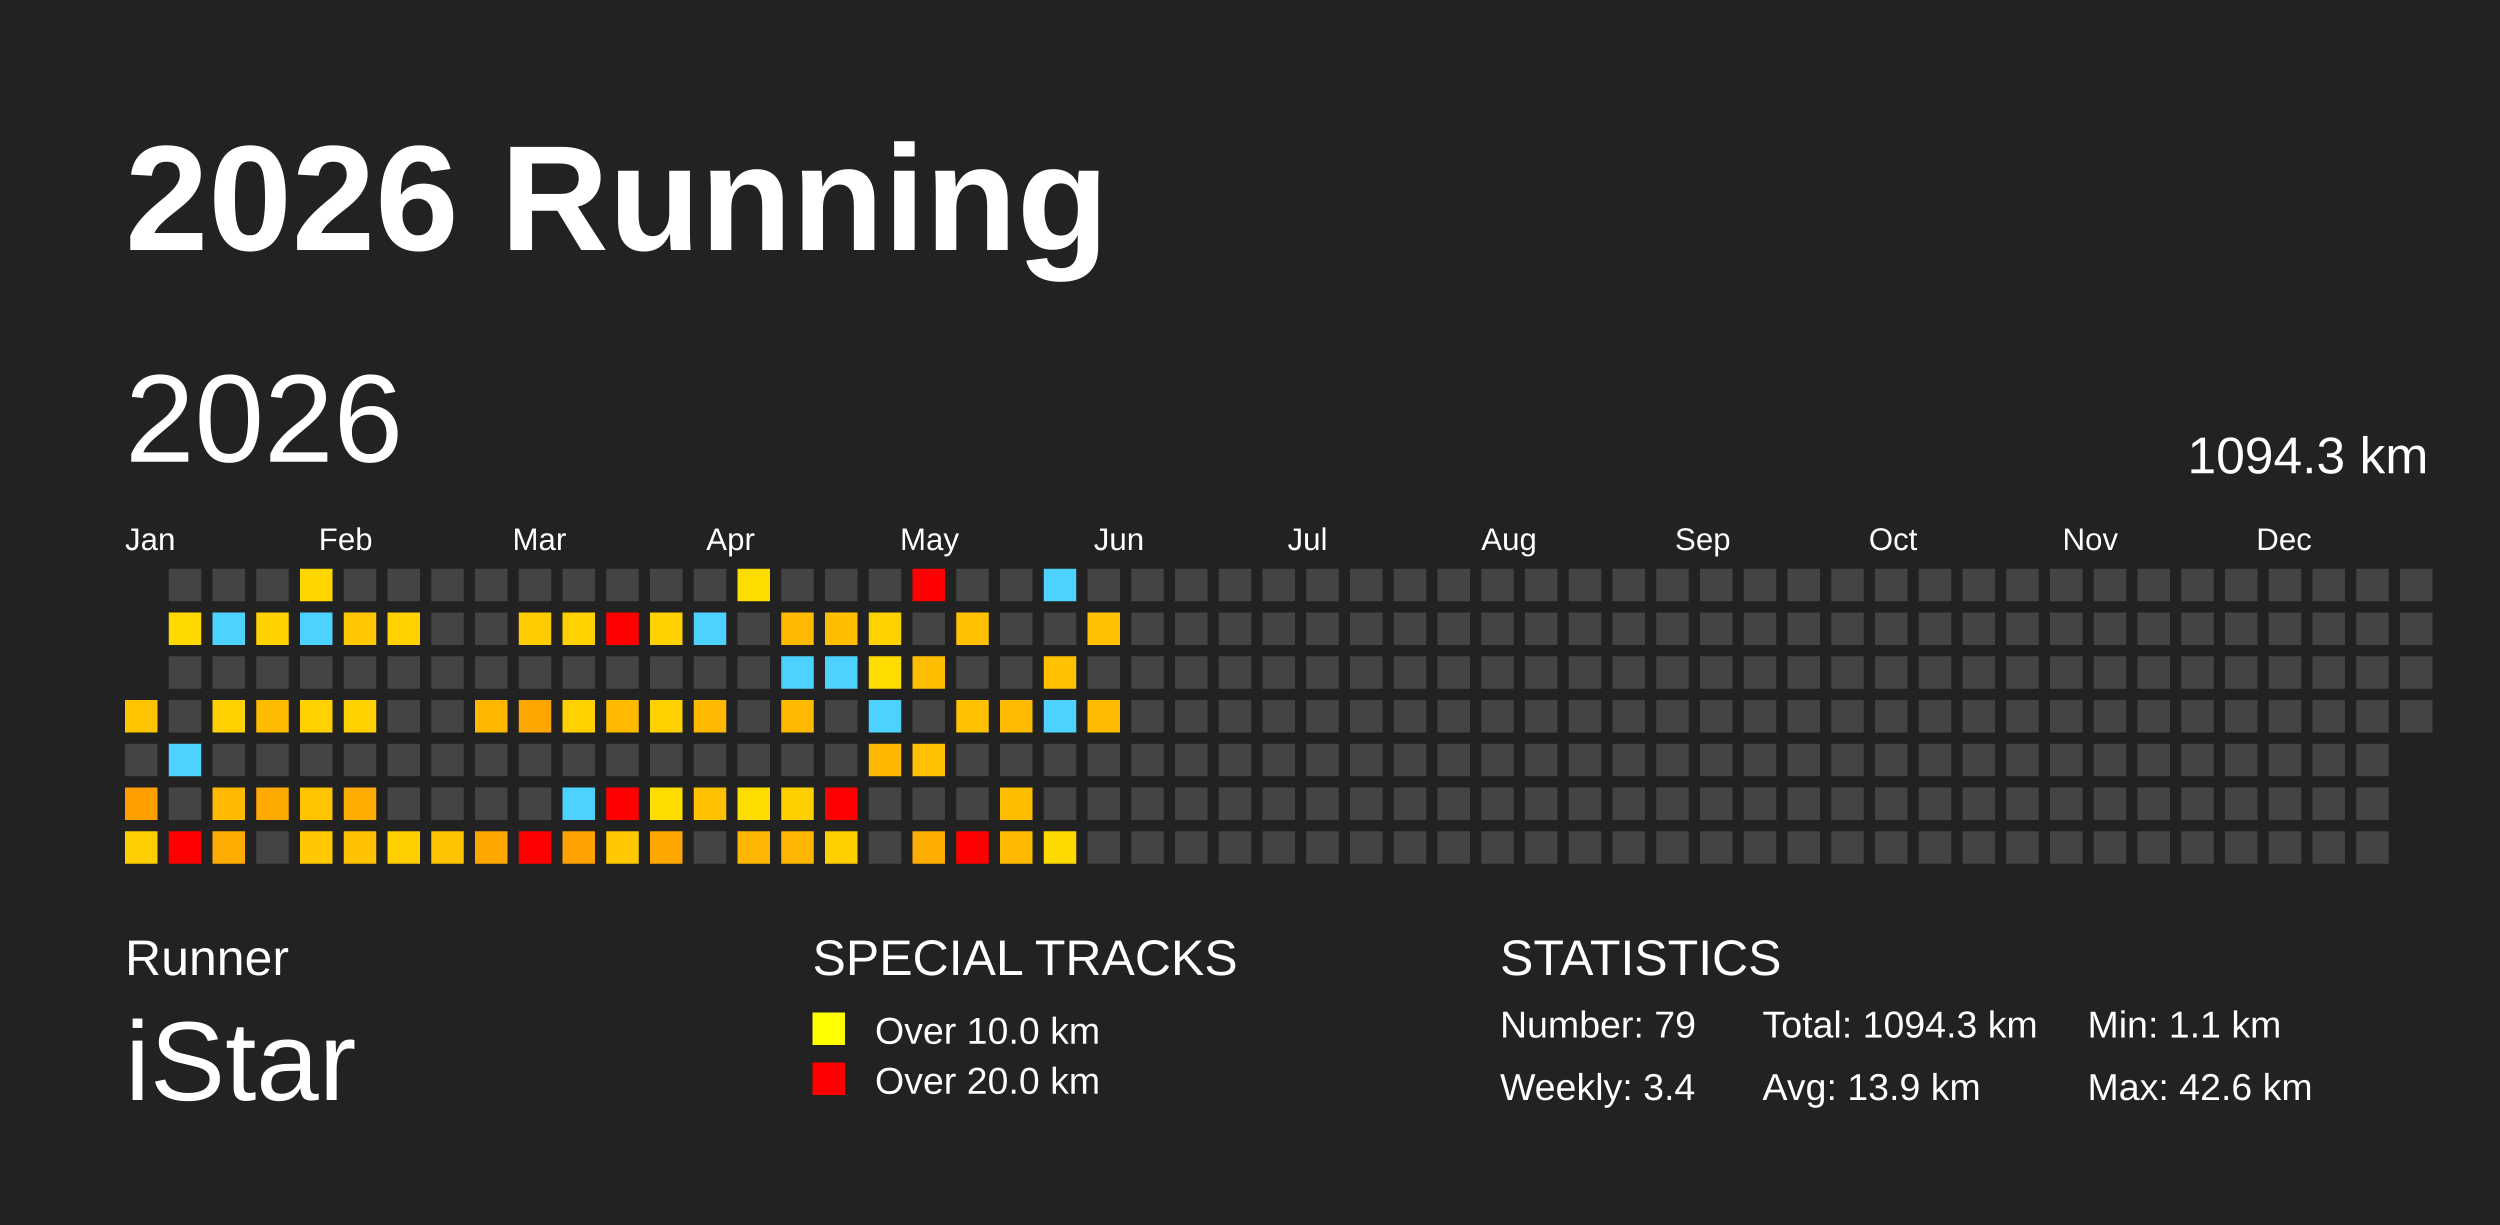
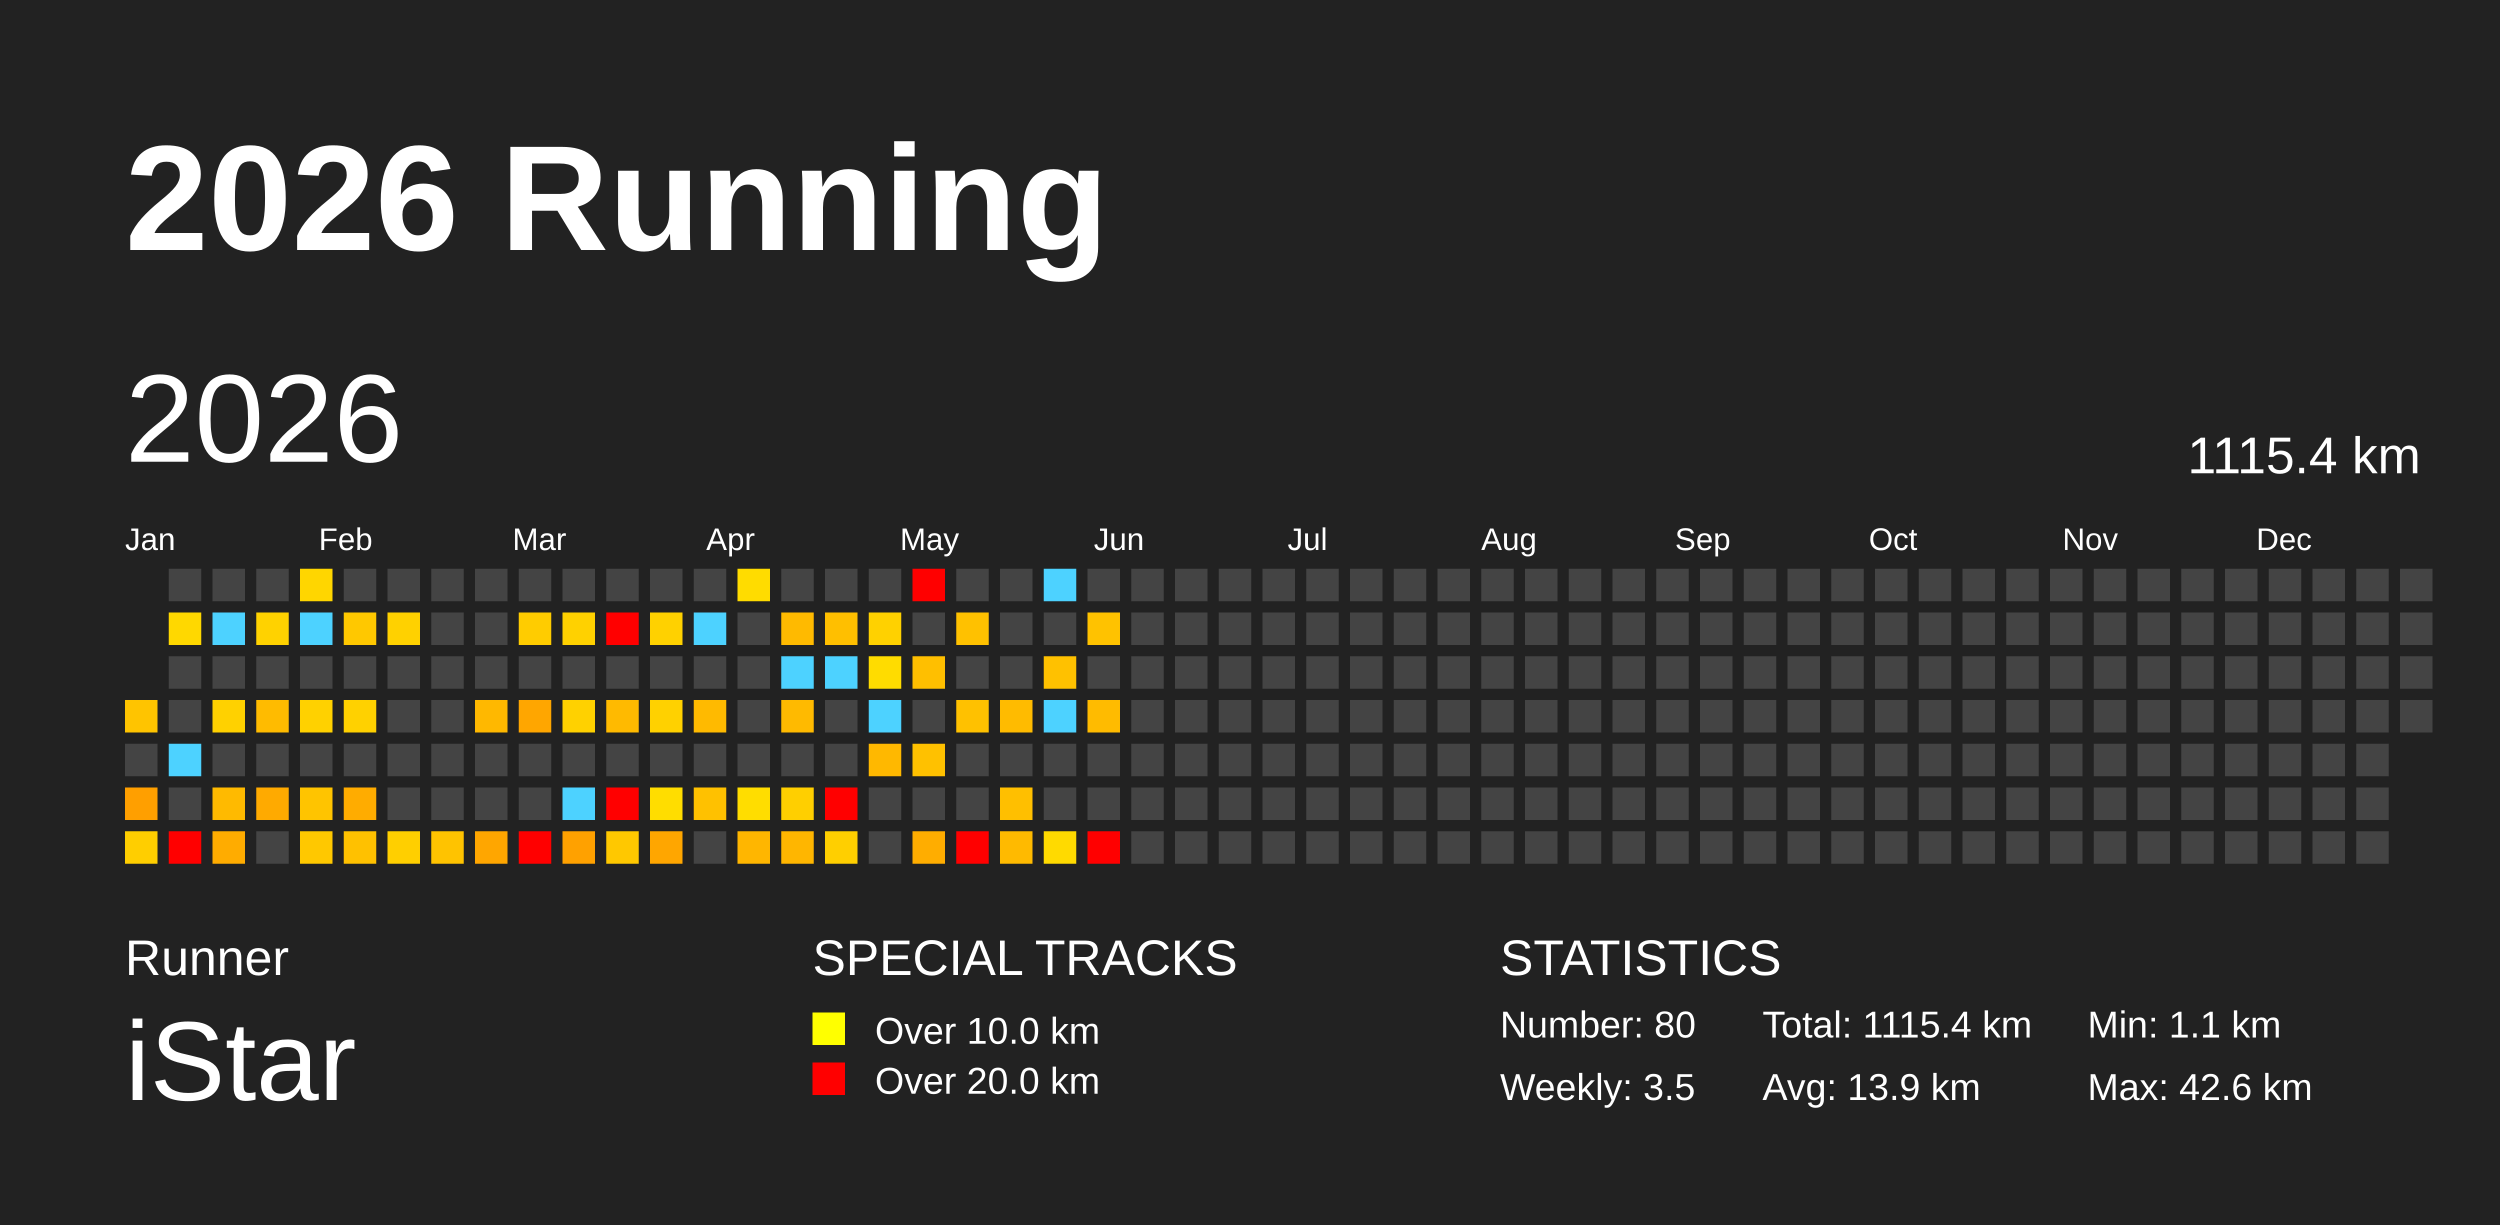
<svg xmlns="http://www.w3.org/2000/svg" baseProfile="full" height="98mm" version="1.1" viewBox="0,0,200,98" width="200mm">
  <defs />
  <rect fill="#222222" height="98" width="200" x="0" y="0" />
  <text fill="#FFFFFF" style="font-size:12px; font-family:Arial; font-weight:bold;" x="10" y="20">2026 Running</text>
  <text fill="#FFFFFF" style="font-size:4px; font-family:Arial" x="10" y="78">Runner</text>
  <text fill="#FFFFFF" style="font-size:9px; font-family:Arial" x="10" y="88">iStar</text>
  <text fill="#FFFFFF" style="font-size:4px; font-family:Arial" x="65" y="78">SPECIAL TRACKS</text>
  <rect fill="yellow" height="2.6" width="2.6" x="65" y="81" />
  <text fill="#FFFFFF" style="font-size:3px; font-family:Arial" x="70" y="83.5">Over 10.0 km</text>
  <rect fill="red" height="2.6" width="2.6" x="65" y="85" />
  <text fill="#FFFFFF" style="font-size:3px; font-family:Arial" x="70" y="87.5">Over 20.0 km</text>
  <text fill="#FFFFFF" style="font-size:4px; font-family:Arial" x="120" y="78">STATISTICS</text>
-   <text fill="#FFFFFF" style="font-size:3px; font-family:Arial" x="120" y="83">Number: 79</text>
-   <text fill="#FFFFFF" style="font-size:3px; font-family:Arial" x="120" y="88">Weekly: 3.4</text>
-   <text fill="#FFFFFF" style="font-size:3px; font-family:Arial" x="141" y="83">Total: 1094.3 km</text>
+   <text fill="#FFFFFF" style="font-size:3px; font-family:Arial" x="120" y="83">Number: 80</text>
+   <text fill="#FFFFFF" style="font-size:3px; font-family:Arial" x="120" y="88">Weekly: 3.5</text>
+   <text fill="#FFFFFF" style="font-size:3px; font-family:Arial" x="141" y="83">Total: 1115.4 km</text>
  <text fill="#FFFFFF" style="font-size:3px; font-family:Arial" x="141" y="88">Avg: 13.9 km</text>
  <text fill="#FFFFFF" style="font-size:3px; font-family:Arial" x="167" y="83">Min: 1.1 km</text>
  <text fill="#FFFFFF" style="font-size:3px; font-family:Arial" x="167" y="88">Max: 42.6 km</text>
  <text dominant-baseline="hanging" fill="#FFFFFF" style="font-size:10.0px; font-family:Arial;" x="10" y="30">2026</text>
-   <text dominant-baseline="hanging" fill="#FFFFFF" style="font-size:4.125px; font-family:Arial;" x="175" y="35">1094.3 km</text>
+   <text dominant-baseline="hanging" fill="#FFFFFF" style="font-size:4.125px; font-family:Arial;" x="175" y="35">1115.4 km</text>
  <text fill="#FFFFFF" style="font-size:2.5px; font-family:Arial" x="10.0" y="44">Jan</text>
  <text fill="#FFFFFF" style="font-size:2.5px; font-family:Arial" x="25.5" y="44">Feb</text>
  <text fill="#FFFFFF" style="font-size:2.5px; font-family:Arial" x="41.0" y="44">Mar</text>
  <text fill="#FFFFFF" style="font-size:2.5px; font-family:Arial" x="56.5" y="44">Apr</text>
  <text fill="#FFFFFF" style="font-size:2.5px; font-family:Arial" x="72.0" y="44">May</text>
  <text fill="#FFFFFF" style="font-size:2.5px; font-family:Arial" x="87.5" y="44">Jun</text>
  <text fill="#FFFFFF" style="font-size:2.5px; font-family:Arial" x="103.0" y="44">Jul</text>
  <text fill="#FFFFFF" style="font-size:2.5px; font-family:Arial" x="118.5" y="44">Aug</text>
  <text fill="#FFFFFF" style="font-size:2.5px; font-family:Arial" x="134.0" y="44">Sep</text>
  <text fill="#FFFFFF" style="font-size:2.5px; font-family:Arial" x="149.5" y="44">Oct</text>
  <text fill="#FFFFFF" style="font-size:2.5px; font-family:Arial" x="165.0" y="44">Nov</text>
  <text fill="#FFFFFF" style="font-size:2.5px; font-family:Arial" x="180.5" y="44">Dec</text>
  <rect fill="#ffc400" height="2.6" width="2.6" x="10.0" y="56.0" />
  <rect fill="#444444" height="2.6" width="2.6" x="10.0" y="59.5" />
  <rect fill="#ff9f00" height="2.6" width="2.6" x="10.0" y="63.0" />
  <rect fill="#ffce00" height="2.6" width="2.6" x="10.0" y="66.5" />
  <rect fill="#444444" height="2.6" width="2.6" x="13.5" y="45.5" />
  <rect fill="#ffd800" height="2.6" width="2.6" x="13.5" y="49.0" />
  <rect fill="#444444" height="2.6" width="2.6" x="13.5" y="52.5" />
  <rect fill="#444444" height="2.6" width="2.6" x="13.5" y="56.0" />
  <rect fill="#4dd2ff" height="2.6" width="2.6" x="13.5" y="59.5" />
  <rect fill="#444444" height="2.6" width="2.6" x="13.5" y="63.0" />
  <rect fill="red" height="2.6" width="2.6" x="13.5" y="66.5" />
  <rect fill="#444444" height="2.6" width="2.6" x="17.0" y="45.5" />
  <rect fill="#4dd2ff" height="2.6" width="2.6" x="17.0" y="49.0" />
  <rect fill="#444444" height="2.6" width="2.6" x="17.0" y="52.5" />
  <rect fill="#ffd100" height="2.6" width="2.6" x="17.0" y="56.0" />
  <rect fill="#444444" height="2.6" width="2.6" x="17.0" y="59.5" />
  <rect fill="#ffba00" height="2.6" width="2.6" x="17.0" y="63.0" />
  <rect fill="#ffac00" height="2.6" width="2.6" x="17.0" y="66.5" />
  <rect fill="#444444" height="2.6" width="2.6" x="20.5" y="45.5" />
  <rect fill="#ffd200" height="2.6" width="2.6" x="20.5" y="49.0" />
  <rect fill="#444444" height="2.6" width="2.6" x="20.5" y="52.5" />
  <rect fill="#ffbb00" height="2.6" width="2.6" x="20.5" y="56.0" />
  <rect fill="#444444" height="2.6" width="2.6" x="20.5" y="59.5" />
  <rect fill="#ffaa00" height="2.6" width="2.6" x="20.5" y="63.0" />
  <rect fill="#444444" height="2.6" width="2.6" x="20.5" y="66.5" />
  <rect fill="#ffd600" height="2.6" width="2.6" x="24.0" y="45.5" />
  <rect fill="#4dd2ff" height="2.6" width="2.6" x="24.0" y="49.0" />
  <rect fill="#444444" height="2.6" width="2.6" x="24.0" y="52.5" />
  <rect fill="#ffd100" height="2.6" width="2.6" x="24.0" y="56.0" />
  <rect fill="#444444" height="2.6" width="2.6" x="24.0" y="59.5" />
  <rect fill="#ffc400" height="2.6" width="2.6" x="24.0" y="63.0" />
  <rect fill="#ffc800" height="2.6" width="2.6" x="24.0" y="66.5" />
  <rect fill="#444444" height="2.6" width="2.6" x="27.5" y="45.5" />
  <rect fill="#ffc800" height="2.6" width="2.6" x="27.5" y="49.0" />
  <rect fill="#444444" height="2.6" width="2.6" x="27.5" y="52.5" />
  <rect fill="#ffd100" height="2.6" width="2.6" x="27.5" y="56.0" />
  <rect fill="#444444" height="2.6" width="2.6" x="27.5" y="59.5" />
  <rect fill="#ffac00" height="2.6" width="2.6" x="27.5" y="63.0" />
  <rect fill="#ffc100" height="2.6" width="2.6" x="27.5" y="66.5" />
  <rect fill="#444444" height="2.6" width="2.6" x="31.0" y="45.5" />
  <rect fill="#ffd100" height="2.6" width="2.6" x="31.0" y="49.0" />
  <rect fill="#444444" height="2.6" width="2.6" x="31.0" y="52.5" />
  <rect fill="#444444" height="2.6" width="2.6" x="31.0" y="56.0" />
  <rect fill="#444444" height="2.6" width="2.6" x="31.0" y="59.5" />
  <rect fill="#444444" height="2.6" width="2.6" x="31.0" y="63.0" />
  <rect fill="#ffcf00" height="2.6" width="2.6" x="31.0" y="66.5" />
  <rect fill="#444444" height="2.6" width="2.6" x="34.5" y="45.5" />
  <rect fill="#444444" height="2.6" width="2.6" x="34.5" y="49.0" />
  <rect fill="#444444" height="2.6" width="2.6" x="34.5" y="52.5" />
  <rect fill="#444444" height="2.6" width="2.6" x="34.5" y="56.0" />
  <rect fill="#444444" height="2.6" width="2.6" x="34.5" y="59.5" />
  <rect fill="#444444" height="2.6" width="2.6" x="34.5" y="63.0" />
  <rect fill="#ffc300" height="2.6" width="2.6" x="34.5" y="66.5" />
  <rect fill="#444444" height="2.6" width="2.6" x="38.0" y="45.5" />
  <rect fill="#444444" height="2.6" width="2.6" x="38.0" y="49.0" />
  <rect fill="#444444" height="2.6" width="2.6" x="38.0" y="52.5" />
  <rect fill="#ffb800" height="2.6" width="2.6" x="38.0" y="56.0" />
  <rect fill="#444444" height="2.6" width="2.6" x="38.0" y="59.5" />
  <rect fill="#444444" height="2.6" width="2.6" x="38.0" y="63.0" />
  <rect fill="#ffa600" height="2.6" width="2.6" x="38.0" y="66.5" />
  <rect fill="#444444" height="2.6" width="2.6" x="41.5" y="45.5" />
  <rect fill="#ffcc00" height="2.6" width="2.6" x="41.5" y="49.0" />
  <rect fill="#444444" height="2.6" width="2.6" x="41.5" y="52.5" />
  <rect fill="#ffa600" height="2.6" width="2.6" x="41.5" y="56.0" />
  <rect fill="#444444" height="2.6" width="2.6" x="41.5" y="59.5" />
  <rect fill="#444444" height="2.6" width="2.6" x="41.5" y="63.0" />
  <rect fill="red" height="2.6" width="2.6" x="41.5" y="66.5" />
  <rect fill="#444444" height="2.6" width="2.6" x="45.0" y="45.5" />
  <rect fill="#ffd100" height="2.6" width="2.6" x="45.0" y="49.0" />
  <rect fill="#444444" height="2.6" width="2.6" x="45.0" y="52.5" />
  <rect fill="#ffd100" height="2.6" width="2.6" x="45.0" y="56.0" />
  <rect fill="#444444" height="2.6" width="2.6" x="45.0" y="59.5" />
  <rect fill="#4dd2ff" height="2.6" width="2.6" x="45.0" y="63.0" />
  <rect fill="#ffa100" height="2.6" width="2.6" x="45.0" y="66.5" />
  <rect fill="#444444" height="2.6" width="2.6" x="48.5" y="45.5" />
  <rect fill="red" height="2.6" width="2.6" x="48.5" y="49.0" />
  <rect fill="#444444" height="2.6" width="2.6" x="48.5" y="52.5" />
  <rect fill="#ffba00" height="2.6" width="2.6" x="48.5" y="56.0" />
  <rect fill="#444444" height="2.6" width="2.6" x="48.5" y="59.5" />
  <rect fill="red" height="2.6" width="2.6" x="48.5" y="63.0" />
  <rect fill="#ffc800" height="2.6" width="2.6" x="48.5" y="66.5" />
  <rect fill="#444444" height="2.6" width="2.6" x="52.0" y="45.5" />
  <rect fill="#ffd100" height="2.6" width="2.6" x="52.0" y="49.0" />
  <rect fill="#444444" height="2.6" width="2.6" x="52.0" y="52.5" />
  <rect fill="#ffd100" height="2.6" width="2.6" x="52.0" y="56.0" />
  <rect fill="#444444" height="2.6" width="2.6" x="52.0" y="59.5" />
  <rect fill="#ffdd00" height="2.6" width="2.6" x="52.0" y="63.0" />
  <rect fill="#ffa600" height="2.6" width="2.6" x="52.0" y="66.5" />
  <rect fill="#444444" height="2.6" width="2.6" x="55.5" y="45.5" />
  <rect fill="#4dd2ff" height="2.6" width="2.6" x="55.5" y="49.0" />
  <rect fill="#444444" height="2.6" width="2.6" x="55.5" y="52.5" />
  <rect fill="#ffba00" height="2.6" width="2.6" x="55.5" y="56.0" />
  <rect fill="#444444" height="2.6" width="2.6" x="55.5" y="59.5" />
  <rect fill="#ffc100" height="2.6" width="2.6" x="55.5" y="63.0" />
  <rect fill="#444444" height="2.6" width="2.6" x="55.5" y="66.5" />
  <rect fill="#ffdc00" height="2.6" width="2.6" x="59.0" y="45.5" />
  <rect fill="#444444" height="2.6" width="2.6" x="59.0" y="49.0" />
  <rect fill="#444444" height="2.6" width="2.6" x="59.0" y="52.5" />
  <rect fill="#444444" height="2.6" width="2.6" x="59.0" y="56.0" />
  <rect fill="#444444" height="2.6" width="2.6" x="59.0" y="59.5" />
  <rect fill="#ffdd00" height="2.6" width="2.6" x="59.0" y="63.0" />
  <rect fill="#ffb600" height="2.6" width="2.6" x="59.0" y="66.5" />
  <rect fill="#444444" height="2.6" width="2.6" x="62.5" y="45.5" />
  <rect fill="#ffba00" height="2.6" width="2.6" x="62.5" y="49.0" />
  <rect fill="#4dd2ff" height="2.6" width="2.6" x="62.5" y="52.5" />
  <rect fill="#ffba00" height="2.6" width="2.6" x="62.5" y="56.0" />
  <rect fill="#444444" height="2.6" width="2.6" x="62.5" y="59.5" />
  <rect fill="#ffcf00" height="2.6" width="2.6" x="62.5" y="63.0" />
  <rect fill="#ffb600" height="2.6" width="2.6" x="62.5" y="66.5" />
  <rect fill="#444444" height="2.6" width="2.6" x="66.0" y="45.5" />
  <rect fill="#ffbf00" height="2.6" width="2.6" x="66.0" y="49.0" />
  <rect fill="#4dd2ff" height="2.6" width="2.6" x="66.0" y="52.5" />
  <rect fill="#444444" height="2.6" width="2.6" x="66.0" y="56.0" />
  <rect fill="#444444" height="2.6" width="2.6" x="66.0" y="59.5" />
  <rect fill="red" height="2.6" width="2.6" x="66.0" y="63.0" />
  <rect fill="#ffcf00" height="2.6" width="2.6" x="66.0" y="66.5" />
  <rect fill="#444444" height="2.6" width="2.6" x="69.5" y="45.5" />
  <rect fill="#ffd100" height="2.6" width="2.6" x="69.5" y="49.0" />
  <rect fill="#ffdc00" height="2.6" width="2.6" x="69.5" y="52.5" />
  <rect fill="#4dd2ff" height="2.6" width="2.6" x="69.5" y="56.0" />
  <rect fill="#ffb800" height="2.6" width="2.6" x="69.5" y="59.5" />
  <rect fill="#444444" height="2.6" width="2.6" x="69.5" y="63.0" />
  <rect fill="#444444" height="2.6" width="2.6" x="69.5" y="66.5" />
  <rect fill="red" height="2.6" width="2.6" x="73.0" y="45.5" />
  <rect fill="#444444" height="2.6" width="2.6" x="73.0" y="49.0" />
  <rect fill="#ffbf00" height="2.6" width="2.6" x="73.0" y="52.5" />
  <rect fill="#444444" height="2.6" width="2.6" x="73.0" y="56.0" />
  <rect fill="#ffc100" height="2.6" width="2.6" x="73.0" y="59.5" />
  <rect fill="#444444" height="2.6" width="2.6" x="73.0" y="63.0" />
  <rect fill="#ffad00" height="2.6" width="2.6" x="73.0" y="66.5" />
  <rect fill="#444444" height="2.6" width="2.6" x="76.5" y="45.5" />
  <rect fill="#ffc100" height="2.6" width="2.6" x="76.5" y="49.0" />
  <rect fill="#444444" height="2.6" width="2.6" x="76.5" y="52.5" />
  <rect fill="#ffc100" height="2.6" width="2.6" x="76.5" y="56.0" />
  <rect fill="#444444" height="2.6" width="2.6" x="76.5" y="59.5" />
  <rect fill="#444444" height="2.6" width="2.6" x="76.5" y="63.0" />
  <rect fill="red" height="2.6" width="2.6" x="76.5" y="66.5" />
  <rect fill="#444444" height="2.6" width="2.6" x="80.0" y="45.5" />
  <rect fill="#444444" height="2.6" width="2.6" x="80.0" y="49.0" />
  <rect fill="#444444" height="2.6" width="2.6" x="80.0" y="52.5" />
  <rect fill="#ffbb00" height="2.6" width="2.6" x="80.0" y="56.0" />
  <rect fill="#444444" height="2.6" width="2.6" x="80.0" y="59.5" />
  <rect fill="#ffbf00" height="2.6" width="2.6" x="80.0" y="63.0" />
  <rect fill="#ffba00" height="2.6" width="2.6" x="80.0" y="66.5" />
  <rect fill="#4dd2ff" height="2.6" width="2.6" x="83.5" y="45.5" />
  <rect fill="#444444" height="2.6" width="2.6" x="83.5" y="49.0" />
  <rect fill="#ffc100" height="2.6" width="2.6" x="83.5" y="52.5" />
  <rect fill="#4dd2ff" height="2.6" width="2.6" x="83.5" y="56.0" />
  <rect fill="#444444" height="2.6" width="2.6" x="83.5" y="59.5" />
  <rect fill="#444444" height="2.6" width="2.6" x="83.5" y="63.0" />
  <rect fill="#ffda00" height="2.6" width="2.6" x="83.5" y="66.5" />
  <rect fill="#444444" height="2.6" width="2.6" x="87.0" y="45.5" />
  <rect fill="#ffc200" height="2.6" width="2.6" x="87.0" y="49.0" />
  <rect fill="#444444" height="2.6" width="2.6" x="87.0" y="52.5" />
  <rect fill="#ffbb00" height="2.6" width="2.6" x="87.0" y="56.0" />
  <rect fill="#444444" height="2.6" width="2.6" x="87.0" y="59.5" />
  <rect fill="#444444" height="2.6" width="2.6" x="87.0" y="63.0" />
-   <rect fill="#444444" height="2.6" width="2.6" x="87.0" y="66.5" />
+   <rect fill="red" height="2.6" width="2.6" x="87.0" y="66.5" />
  <rect fill="#444444" height="2.6" width="2.6" x="90.5" y="45.5" />
  <rect fill="#444444" height="2.6" width="2.6" x="90.5" y="49.0" />
  <rect fill="#444444" height="2.6" width="2.6" x="90.5" y="52.5" />
  <rect fill="#444444" height="2.6" width="2.6" x="90.5" y="56.0" />
  <rect fill="#444444" height="2.6" width="2.6" x="90.5" y="59.5" />
  <rect fill="#444444" height="2.6" width="2.6" x="90.5" y="63.0" />
  <rect fill="#444444" height="2.6" width="2.6" x="90.5" y="66.5" />
  <rect fill="#444444" height="2.6" width="2.6" x="94.0" y="45.5" />
  <rect fill="#444444" height="2.6" width="2.6" x="94.0" y="49.0" />
  <rect fill="#444444" height="2.6" width="2.6" x="94.0" y="52.5" />
  <rect fill="#444444" height="2.6" width="2.6" x="94.0" y="56.0" />
  <rect fill="#444444" height="2.6" width="2.6" x="94.0" y="59.5" />
  <rect fill="#444444" height="2.6" width="2.6" x="94.0" y="63.0" />
  <rect fill="#444444" height="2.6" width="2.6" x="94.0" y="66.5" />
  <rect fill="#444444" height="2.6" width="2.6" x="97.5" y="45.5" />
  <rect fill="#444444" height="2.6" width="2.6" x="97.5" y="49.0" />
  <rect fill="#444444" height="2.6" width="2.6" x="97.5" y="52.5" />
  <rect fill="#444444" height="2.6" width="2.6" x="97.5" y="56.0" />
  <rect fill="#444444" height="2.6" width="2.6" x="97.5" y="59.5" />
  <rect fill="#444444" height="2.6" width="2.6" x="97.5" y="63.0" />
  <rect fill="#444444" height="2.6" width="2.6" x="97.5" y="66.5" />
  <rect fill="#444444" height="2.6" width="2.6" x="101.0" y="45.5" />
  <rect fill="#444444" height="2.6" width="2.6" x="101.0" y="49.0" />
  <rect fill="#444444" height="2.6" width="2.6" x="101.0" y="52.5" />
  <rect fill="#444444" height="2.6" width="2.6" x="101.0" y="56.0" />
  <rect fill="#444444" height="2.6" width="2.6" x="101.0" y="59.5" />
  <rect fill="#444444" height="2.6" width="2.6" x="101.0" y="63.0" />
  <rect fill="#444444" height="2.6" width="2.6" x="101.0" y="66.5" />
  <rect fill="#444444" height="2.6" width="2.6" x="104.5" y="45.5" />
  <rect fill="#444444" height="2.6" width="2.6" x="104.5" y="49.0" />
  <rect fill="#444444" height="2.6" width="2.6" x="104.5" y="52.5" />
  <rect fill="#444444" height="2.6" width="2.6" x="104.5" y="56.0" />
  <rect fill="#444444" height="2.6" width="2.6" x="104.5" y="59.5" />
  <rect fill="#444444" height="2.6" width="2.6" x="104.5" y="63.0" />
  <rect fill="#444444" height="2.6" width="2.6" x="104.5" y="66.5" />
  <rect fill="#444444" height="2.6" width="2.6" x="108.0" y="45.5" />
  <rect fill="#444444" height="2.6" width="2.6" x="108.0" y="49.0" />
  <rect fill="#444444" height="2.6" width="2.6" x="108.0" y="52.5" />
  <rect fill="#444444" height="2.6" width="2.6" x="108.0" y="56.0" />
  <rect fill="#444444" height="2.6" width="2.6" x="108.0" y="59.5" />
  <rect fill="#444444" height="2.6" width="2.6" x="108.0" y="63.0" />
  <rect fill="#444444" height="2.6" width="2.6" x="108.0" y="66.5" />
  <rect fill="#444444" height="2.6" width="2.6" x="111.5" y="45.5" />
  <rect fill="#444444" height="2.6" width="2.6" x="111.5" y="49.0" />
  <rect fill="#444444" height="2.6" width="2.6" x="111.5" y="52.5" />
  <rect fill="#444444" height="2.6" width="2.6" x="111.5" y="56.0" />
  <rect fill="#444444" height="2.6" width="2.6" x="111.5" y="59.5" />
  <rect fill="#444444" height="2.6" width="2.6" x="111.5" y="63.0" />
  <rect fill="#444444" height="2.6" width="2.6" x="111.5" y="66.5" />
  <rect fill="#444444" height="2.6" width="2.6" x="115.0" y="45.5" />
  <rect fill="#444444" height="2.6" width="2.6" x="115.0" y="49.0" />
  <rect fill="#444444" height="2.6" width="2.6" x="115.0" y="52.5" />
  <rect fill="#444444" height="2.6" width="2.6" x="115.0" y="56.0" />
  <rect fill="#444444" height="2.6" width="2.6" x="115.0" y="59.5" />
  <rect fill="#444444" height="2.6" width="2.6" x="115.0" y="63.0" />
  <rect fill="#444444" height="2.6" width="2.6" x="115.0" y="66.5" />
  <rect fill="#444444" height="2.6" width="2.6" x="118.5" y="45.5" />
  <rect fill="#444444" height="2.6" width="2.6" x="118.5" y="49.0" />
  <rect fill="#444444" height="2.6" width="2.6" x="118.5" y="52.5" />
  <rect fill="#444444" height="2.6" width="2.6" x="118.5" y="56.0" />
  <rect fill="#444444" height="2.6" width="2.6" x="118.5" y="59.5" />
  <rect fill="#444444" height="2.6" width="2.6" x="118.5" y="63.0" />
  <rect fill="#444444" height="2.6" width="2.6" x="118.5" y="66.5" />
  <rect fill="#444444" height="2.6" width="2.6" x="122.0" y="45.5" />
  <rect fill="#444444" height="2.6" width="2.6" x="122.0" y="49.0" />
  <rect fill="#444444" height="2.6" width="2.6" x="122.0" y="52.5" />
  <rect fill="#444444" height="2.6" width="2.6" x="122.0" y="56.0" />
  <rect fill="#444444" height="2.6" width="2.6" x="122.0" y="59.5" />
  <rect fill="#444444" height="2.6" width="2.6" x="122.0" y="63.0" />
  <rect fill="#444444" height="2.6" width="2.6" x="122.0" y="66.5" />
  <rect fill="#444444" height="2.6" width="2.6" x="125.5" y="45.5" />
  <rect fill="#444444" height="2.6" width="2.6" x="125.5" y="49.0" />
  <rect fill="#444444" height="2.6" width="2.6" x="125.5" y="52.5" />
  <rect fill="#444444" height="2.6" width="2.6" x="125.5" y="56.0" />
  <rect fill="#444444" height="2.6" width="2.6" x="125.5" y="59.5" />
  <rect fill="#444444" height="2.6" width="2.6" x="125.5" y="63.0" />
  <rect fill="#444444" height="2.6" width="2.6" x="125.5" y="66.5" />
  <rect fill="#444444" height="2.6" width="2.6" x="129.0" y="45.5" />
  <rect fill="#444444" height="2.6" width="2.6" x="129.0" y="49.0" />
  <rect fill="#444444" height="2.6" width="2.6" x="129.0" y="52.5" />
  <rect fill="#444444" height="2.6" width="2.6" x="129.0" y="56.0" />
  <rect fill="#444444" height="2.6" width="2.6" x="129.0" y="59.5" />
  <rect fill="#444444" height="2.6" width="2.6" x="129.0" y="63.0" />
  <rect fill="#444444" height="2.6" width="2.6" x="129.0" y="66.5" />
  <rect fill="#444444" height="2.6" width="2.6" x="132.5" y="45.5" />
  <rect fill="#444444" height="2.6" width="2.6" x="132.5" y="49.0" />
  <rect fill="#444444" height="2.6" width="2.6" x="132.5" y="52.5" />
  <rect fill="#444444" height="2.6" width="2.6" x="132.5" y="56.0" />
  <rect fill="#444444" height="2.6" width="2.6" x="132.5" y="59.5" />
  <rect fill="#444444" height="2.6" width="2.6" x="132.5" y="63.0" />
  <rect fill="#444444" height="2.6" width="2.6" x="132.5" y="66.5" />
  <rect fill="#444444" height="2.6" width="2.6" x="136.0" y="45.5" />
  <rect fill="#444444" height="2.6" width="2.6" x="136.0" y="49.0" />
  <rect fill="#444444" height="2.6" width="2.6" x="136.0" y="52.5" />
  <rect fill="#444444" height="2.6" width="2.6" x="136.0" y="56.0" />
  <rect fill="#444444" height="2.6" width="2.6" x="136.0" y="59.5" />
  <rect fill="#444444" height="2.6" width="2.6" x="136.0" y="63.0" />
  <rect fill="#444444" height="2.6" width="2.6" x="136.0" y="66.5" />
  <rect fill="#444444" height="2.6" width="2.6" x="139.5" y="45.5" />
  <rect fill="#444444" height="2.6" width="2.6" x="139.5" y="49.0" />
  <rect fill="#444444" height="2.6" width="2.6" x="139.5" y="52.5" />
  <rect fill="#444444" height="2.6" width="2.6" x="139.5" y="56.0" />
  <rect fill="#444444" height="2.6" width="2.6" x="139.5" y="59.5" />
  <rect fill="#444444" height="2.6" width="2.6" x="139.5" y="63.0" />
  <rect fill="#444444" height="2.6" width="2.6" x="139.5" y="66.5" />
  <rect fill="#444444" height="2.6" width="2.6" x="143.0" y="45.5" />
  <rect fill="#444444" height="2.6" width="2.6" x="143.0" y="49.0" />
  <rect fill="#444444" height="2.6" width="2.6" x="143.0" y="52.5" />
  <rect fill="#444444" height="2.6" width="2.6" x="143.0" y="56.0" />
  <rect fill="#444444" height="2.6" width="2.6" x="143.0" y="59.5" />
  <rect fill="#444444" height="2.6" width="2.6" x="143.0" y="63.0" />
  <rect fill="#444444" height="2.6" width="2.6" x="143.0" y="66.5" />
  <rect fill="#444444" height="2.6" width="2.6" x="146.5" y="45.5" />
  <rect fill="#444444" height="2.6" width="2.6" x="146.5" y="49.0" />
  <rect fill="#444444" height="2.6" width="2.6" x="146.5" y="52.5" />
  <rect fill="#444444" height="2.6" width="2.6" x="146.5" y="56.0" />
  <rect fill="#444444" height="2.6" width="2.6" x="146.5" y="59.5" />
  <rect fill="#444444" height="2.6" width="2.6" x="146.5" y="63.0" />
  <rect fill="#444444" height="2.6" width="2.6" x="146.5" y="66.5" />
  <rect fill="#444444" height="2.6" width="2.6" x="150.0" y="45.5" />
  <rect fill="#444444" height="2.6" width="2.6" x="150.0" y="49.0" />
  <rect fill="#444444" height="2.6" width="2.6" x="150.0" y="52.5" />
  <rect fill="#444444" height="2.6" width="2.6" x="150.0" y="56.0" />
  <rect fill="#444444" height="2.6" width="2.6" x="150.0" y="59.5" />
  <rect fill="#444444" height="2.6" width="2.6" x="150.0" y="63.0" />
  <rect fill="#444444" height="2.6" width="2.6" x="150.0" y="66.5" />
  <rect fill="#444444" height="2.6" width="2.6" x="153.5" y="45.5" />
  <rect fill="#444444" height="2.6" width="2.6" x="153.5" y="49.0" />
  <rect fill="#444444" height="2.6" width="2.6" x="153.5" y="52.5" />
  <rect fill="#444444" height="2.6" width="2.6" x="153.5" y="56.0" />
  <rect fill="#444444" height="2.6" width="2.6" x="153.5" y="59.5" />
  <rect fill="#444444" height="2.6" width="2.6" x="153.5" y="63.0" />
  <rect fill="#444444" height="2.6" width="2.6" x="153.5" y="66.5" />
  <rect fill="#444444" height="2.6" width="2.6" x="157.0" y="45.5" />
  <rect fill="#444444" height="2.6" width="2.6" x="157.0" y="49.0" />
  <rect fill="#444444" height="2.6" width="2.6" x="157.0" y="52.5" />
  <rect fill="#444444" height="2.6" width="2.6" x="157.0" y="56.0" />
  <rect fill="#444444" height="2.6" width="2.6" x="157.0" y="59.5" />
  <rect fill="#444444" height="2.6" width="2.6" x="157.0" y="63.0" />
  <rect fill="#444444" height="2.6" width="2.6" x="157.0" y="66.5" />
  <rect fill="#444444" height="2.6" width="2.6" x="160.5" y="45.5" />
  <rect fill="#444444" height="2.6" width="2.6" x="160.5" y="49.0" />
  <rect fill="#444444" height="2.6" width="2.6" x="160.5" y="52.5" />
  <rect fill="#444444" height="2.6" width="2.6" x="160.5" y="56.0" />
  <rect fill="#444444" height="2.6" width="2.6" x="160.5" y="59.5" />
  <rect fill="#444444" height="2.6" width="2.6" x="160.5" y="63.0" />
  <rect fill="#444444" height="2.6" width="2.6" x="160.5" y="66.5" />
  <rect fill="#444444" height="2.6" width="2.6" x="164.0" y="45.5" />
  <rect fill="#444444" height="2.6" width="2.6" x="164.0" y="49.0" />
  <rect fill="#444444" height="2.6" width="2.6" x="164.0" y="52.5" />
  <rect fill="#444444" height="2.6" width="2.6" x="164.0" y="56.0" />
  <rect fill="#444444" height="2.6" width="2.6" x="164.0" y="59.5" />
  <rect fill="#444444" height="2.6" width="2.6" x="164.0" y="63.0" />
  <rect fill="#444444" height="2.6" width="2.6" x="164.0" y="66.5" />
  <rect fill="#444444" height="2.6" width="2.6" x="167.5" y="45.5" />
  <rect fill="#444444" height="2.6" width="2.6" x="167.5" y="49.0" />
  <rect fill="#444444" height="2.6" width="2.6" x="167.5" y="52.5" />
  <rect fill="#444444" height="2.6" width="2.6" x="167.5" y="56.0" />
  <rect fill="#444444" height="2.6" width="2.6" x="167.5" y="59.5" />
  <rect fill="#444444" height="2.6" width="2.6" x="167.5" y="63.0" />
  <rect fill="#444444" height="2.6" width="2.6" x="167.5" y="66.5" />
  <rect fill="#444444" height="2.6" width="2.6" x="171.0" y="45.5" />
  <rect fill="#444444" height="2.6" width="2.6" x="171.0" y="49.0" />
  <rect fill="#444444" height="2.6" width="2.6" x="171.0" y="52.5" />
  <rect fill="#444444" height="2.6" width="2.6" x="171.0" y="56.0" />
  <rect fill="#444444" height="2.6" width="2.6" x="171.0" y="59.5" />
  <rect fill="#444444" height="2.6" width="2.6" x="171.0" y="63.0" />
  <rect fill="#444444" height="2.6" width="2.6" x="171.0" y="66.5" />
  <rect fill="#444444" height="2.6" width="2.6" x="174.5" y="45.5" />
  <rect fill="#444444" height="2.6" width="2.6" x="174.5" y="49.0" />
  <rect fill="#444444" height="2.6" width="2.6" x="174.5" y="52.5" />
  <rect fill="#444444" height="2.6" width="2.6" x="174.5" y="56.0" />
  <rect fill="#444444" height="2.6" width="2.6" x="174.5" y="59.5" />
  <rect fill="#444444" height="2.6" width="2.6" x="174.5" y="63.0" />
  <rect fill="#444444" height="2.6" width="2.6" x="174.5" y="66.5" />
  <rect fill="#444444" height="2.6" width="2.6" x="178.0" y="45.5" />
  <rect fill="#444444" height="2.6" width="2.6" x="178.0" y="49.0" />
  <rect fill="#444444" height="2.6" width="2.6" x="178.0" y="52.5" />
  <rect fill="#444444" height="2.6" width="2.6" x="178.0" y="56.0" />
  <rect fill="#444444" height="2.6" width="2.6" x="178.0" y="59.5" />
  <rect fill="#444444" height="2.6" width="2.6" x="178.0" y="63.0" />
  <rect fill="#444444" height="2.6" width="2.6" x="178.0" y="66.5" />
  <rect fill="#444444" height="2.6" width="2.6" x="181.5" y="45.5" />
  <rect fill="#444444" height="2.6" width="2.6" x="181.5" y="49.0" />
  <rect fill="#444444" height="2.6" width="2.6" x="181.5" y="52.5" />
  <rect fill="#444444" height="2.6" width="2.6" x="181.5" y="56.0" />
  <rect fill="#444444" height="2.6" width="2.6" x="181.5" y="59.5" />
  <rect fill="#444444" height="2.6" width="2.6" x="181.5" y="63.0" />
  <rect fill="#444444" height="2.6" width="2.6" x="181.5" y="66.5" />
  <rect fill="#444444" height="2.6" width="2.6" x="185.0" y="45.5" />
  <rect fill="#444444" height="2.6" width="2.6" x="185.0" y="49.0" />
  <rect fill="#444444" height="2.6" width="2.6" x="185.0" y="52.5" />
  <rect fill="#444444" height="2.6" width="2.6" x="185.0" y="56.0" />
  <rect fill="#444444" height="2.6" width="2.6" x="185.0" y="59.5" />
  <rect fill="#444444" height="2.6" width="2.6" x="185.0" y="63.0" />
  <rect fill="#444444" height="2.6" width="2.6" x="185.0" y="66.5" />
  <rect fill="#444444" height="2.6" width="2.6" x="188.5" y="45.5" />
  <rect fill="#444444" height="2.6" width="2.6" x="188.5" y="49.0" />
  <rect fill="#444444" height="2.6" width="2.6" x="188.5" y="52.5" />
  <rect fill="#444444" height="2.6" width="2.6" x="188.5" y="56.0" />
  <rect fill="#444444" height="2.6" width="2.6" x="188.5" y="59.5" />
  <rect fill="#444444" height="2.6" width="2.6" x="188.5" y="63.0" />
  <rect fill="#444444" height="2.6" width="2.6" x="188.5" y="66.5" />
  <rect fill="#444444" height="2.6" width="2.6" x="192.0" y="45.5" />
  <rect fill="#444444" height="2.6" width="2.6" x="192.0" y="49.0" />
  <rect fill="#444444" height="2.6" width="2.6" x="192.0" y="52.5" />
  <rect fill="#444444" height="2.6" width="2.6" x="192.0" y="56.0" />
</svg>
